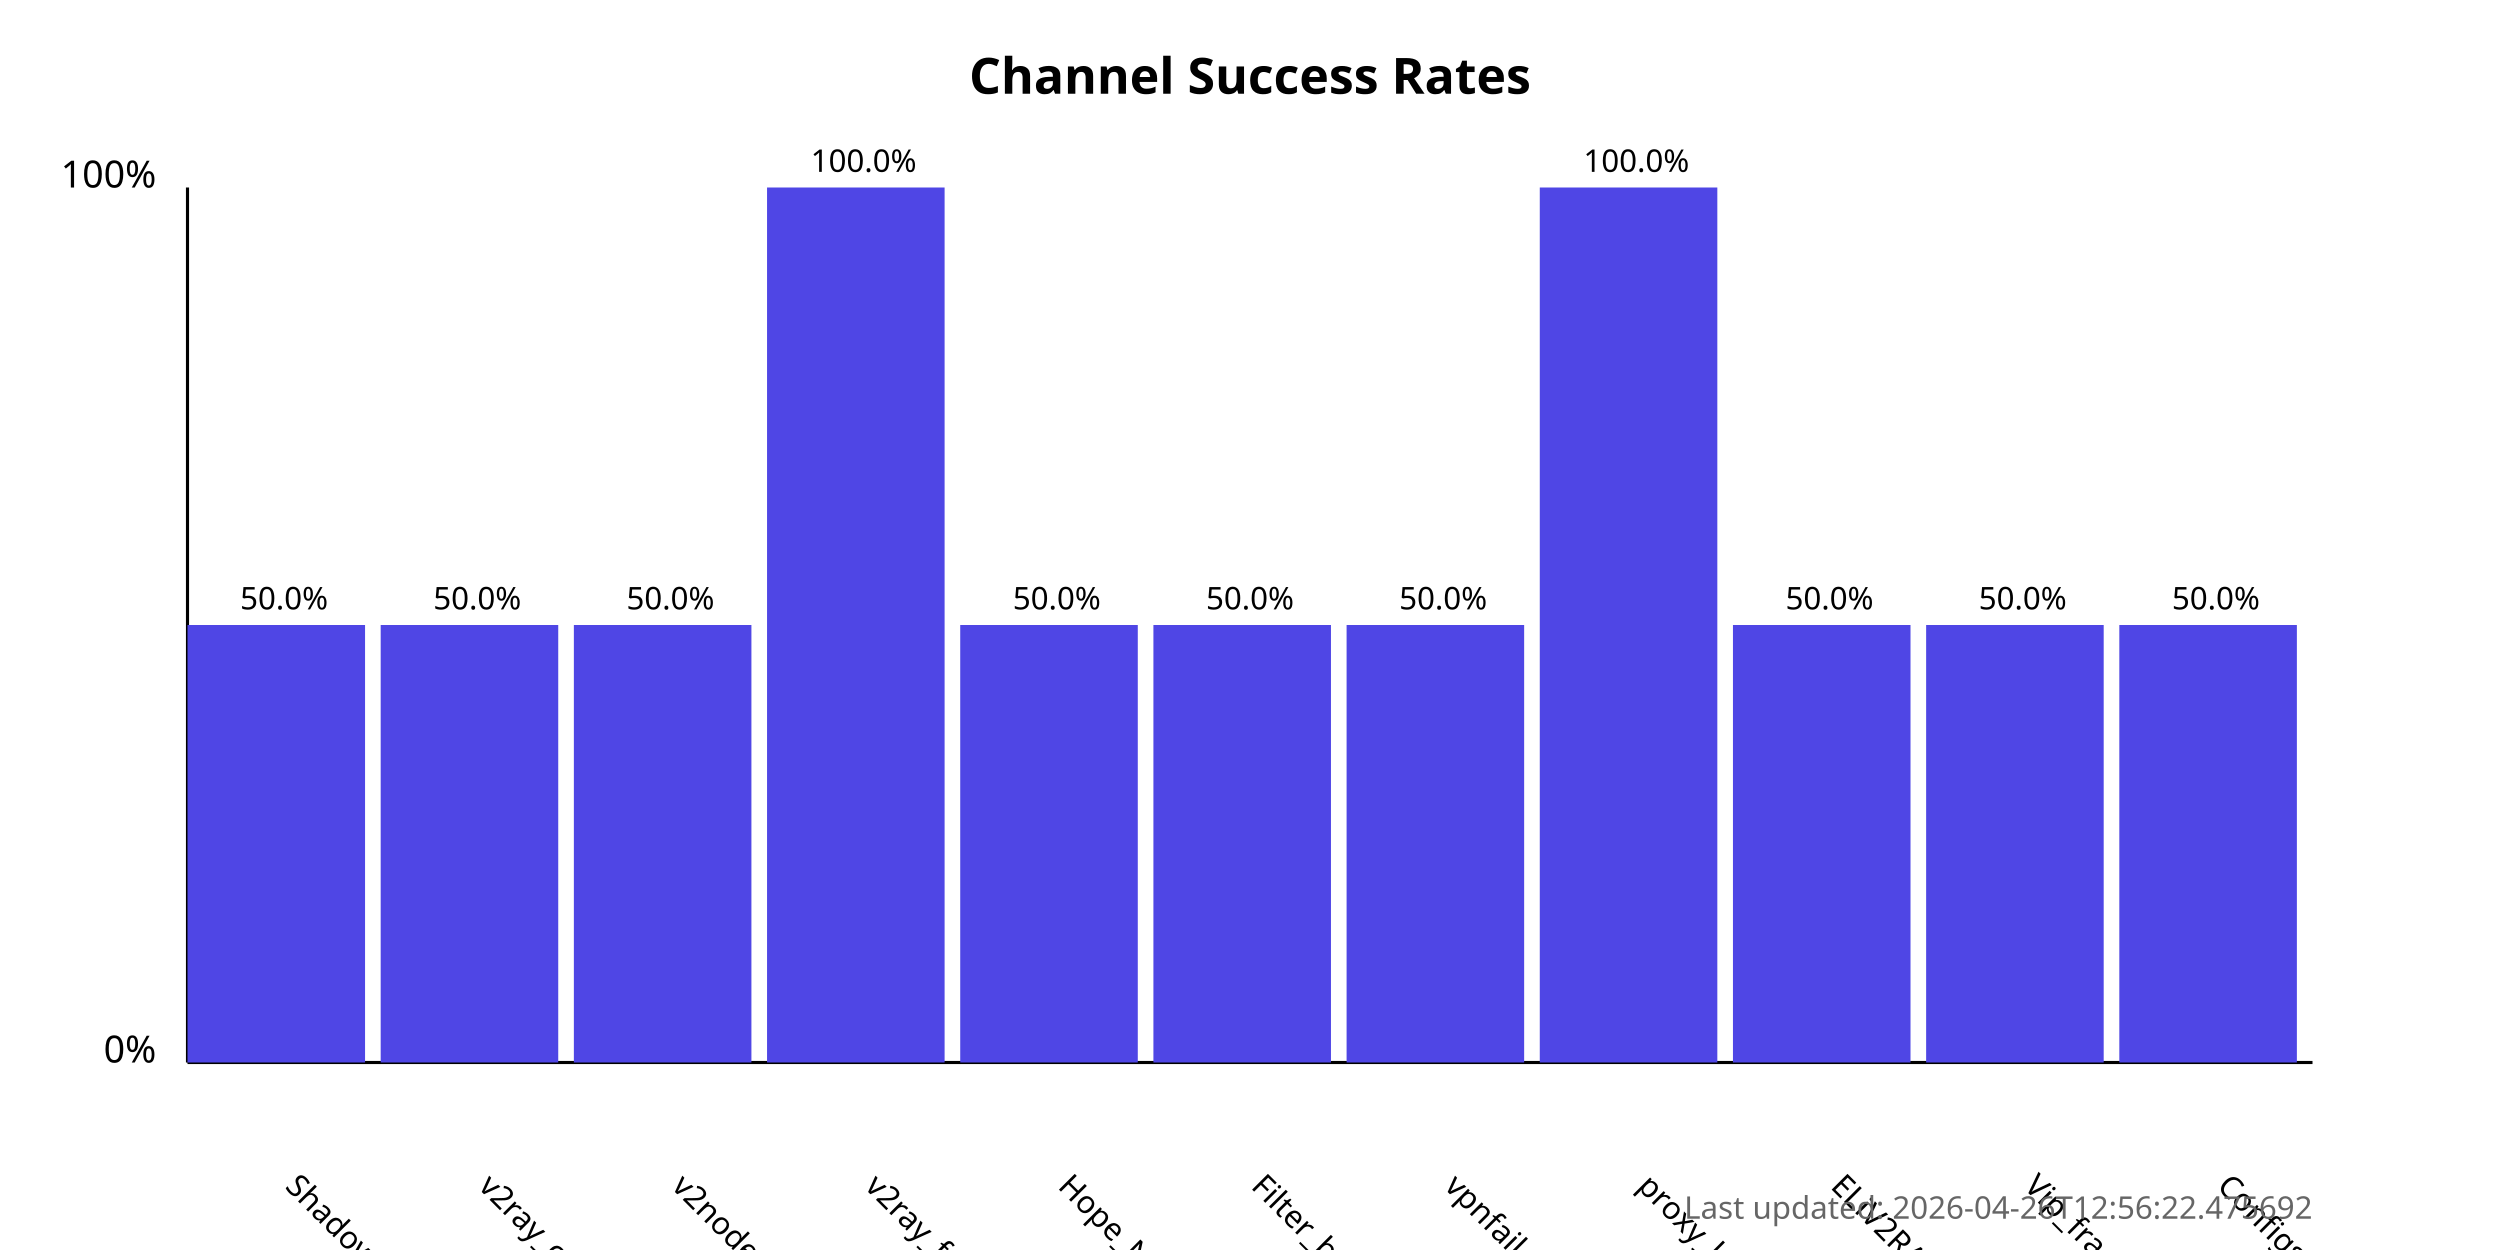
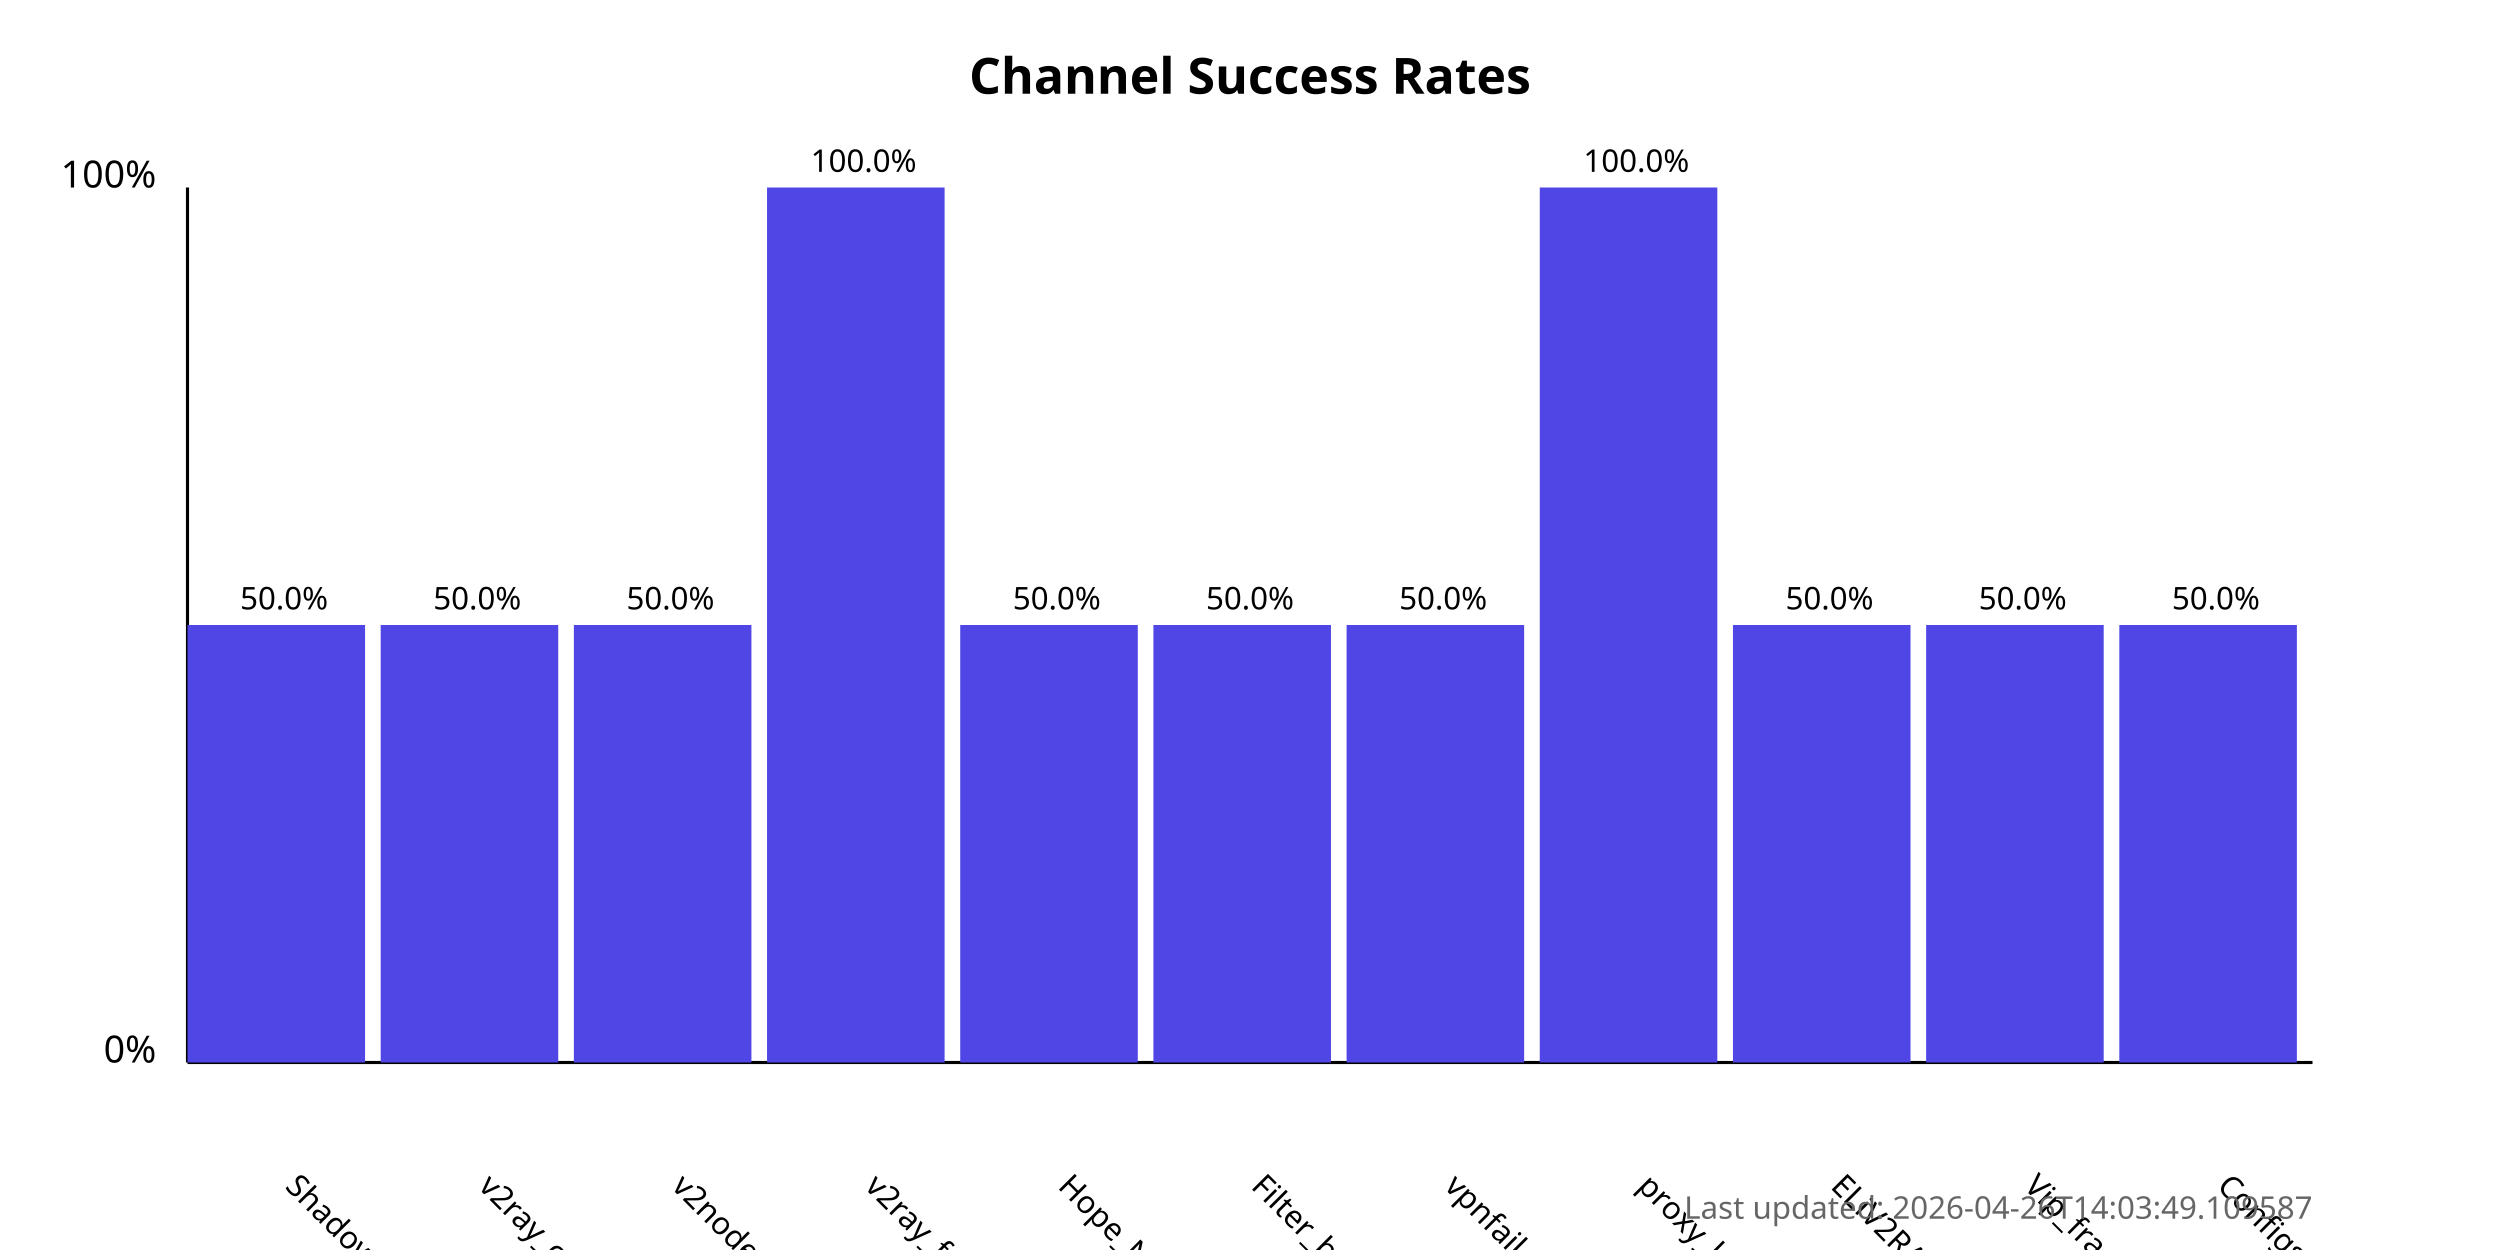
<svg xmlns="http://www.w3.org/2000/svg" width="800" height="400">
  <style>
            .chart-title { font: bold 16px sans-serif; }
            .axis-label { font: 12px sans-serif; }
            .tick-label { font: 10px sans-serif; }
            .bar { fill: #4f46e5; }
            .bar:hover { fill: #6366f1; }
            .timestamp { font: 10px sans-serif; fill: #666; }
        </style>
  <text x="400.0" y="30" text-anchor="middle" class="chart-title">
            Channel Success Rates
        </text>
  <line x1="60" y1="340" x2="60" y2="60" stroke="black" stroke-width="1" />
  <line x1="60" y1="340" x2="740" y2="340" stroke="black" stroke-width="1" />
  <text x="50" y="340" text-anchor="end" class="axis-label">0%</text>
  <text x="50" y="60" text-anchor="end" class="axis-label">100%</text>
  <g>
    <rect x="60" y="200.0" width="56.818" height="140.0" class="bar" />
    <text x="90.909" y="380" transform="rotate(45, 90.90909, 380)" text-anchor="start" class="tick-label">
                ShadowProxy66
            </text>
    <text x="90.909" y="195.0" text-anchor="middle" class="tick-label">
                50.0%
            </text>
  </g>
  <g>
    <rect x="121.818" y="200.0" width="56.818" height="140.0" class="bar" />
    <text x="152.727" y="380" transform="rotate(45, 152.7273, 380)" text-anchor="start" class="tick-label">
                v2ray_configs_pool
            </text>
    <text x="152.727" y="195.0" text-anchor="middle" class="tick-label">
                50.0%
            </text>
  </g>
  <g>
    <rect x="183.636" y="200.0" width="56.818" height="140.0" class="bar" />
    <text x="214.545" y="380" transform="rotate(45, 214.5455, 380)" text-anchor="start" class="tick-label">
                v2nodes
            </text>
    <text x="214.545" y="195.0" text-anchor="middle" class="tick-label">
                50.0%
            </text>
  </g>
  <g>
    <rect x="245.455" y="60.0" width="56.818" height="280.0" class="bar" />
    <text x="276.364" y="380" transform="rotate(45, 276.3636, 380)" text-anchor="start" class="tick-label">
                v2ray_free_conf
            </text>
    <text x="276.364" y="55.0" text-anchor="middle" class="tick-label">
                100.0%
            </text>
  </g>
  <g>
    <rect x="307.273" y="200.0" width="56.818" height="140.0" class="bar" />
    <text x="338.182" y="380" transform="rotate(45, 338.1818, 380)" text-anchor="start" class="tick-label">
                Hope_Net
            </text>
    <text x="338.182" y="195.0" text-anchor="middle" class="tick-label">
                50.0%
            </text>
  </g>
  <g>
    <rect x="369.091" y="200.0" width="56.818" height="140.0" class="bar" />
    <text x="400.0" y="380" transform="rotate(45, 400.0, 380)" text-anchor="start" class="tick-label">
                Filter_breaker
            </text>
    <text x="400.0" y="195.0" text-anchor="middle" class="tick-label">
                50.0%
            </text>
  </g>
  <g>
    <rect x="430.909" y="200.0" width="56.818" height="140.0" class="bar" />
    <text x="461.818" y="380" transform="rotate(45, 461.8182, 380)" text-anchor="start" class="tick-label">
                vpnfail_vless
            </text>
    <text x="461.818" y="195.0" text-anchor="middle" class="tick-label">
                50.0%
            </text>
  </g>
  <g>
    <rect x="492.727" y="60.0" width="56.818" height="280.0" class="bar" />
    <text x="523.636" y="380" transform="rotate(45, 523.6364, 380)" text-anchor="start" class="tick-label">
                proxy_kafee
            </text>
    <text x="523.636" y="55.0" text-anchor="middle" class="tick-label">
                100.0%
            </text>
  </g>
  <g>
    <rect x="554.545" y="200.0" width="56.818" height="140.0" class="bar" />
    <text x="585.455" y="380" transform="rotate(45, 585.4545, 380)" text-anchor="start" class="tick-label">
                ELiV2RAY
            </text>
    <text x="585.455" y="195.0" text-anchor="middle" class="tick-label">
                50.0%
            </text>
  </g>
  <g>
    <rect x="616.364" y="200.0" width="56.818" height="140.0" class="bar" />
    <text x="647.273" y="380" transform="rotate(45, 647.2727, 380)" text-anchor="start" class="tick-label">
                Vip_fragment_v2ray
            </text>
    <text x="647.273" y="195.0" text-anchor="middle" class="tick-label">
                50.0%
            </text>
  </g>
  <g>
    <rect x="678.182" y="200.0" width="56.818" height="140.0" class="bar" />
    <text x="709.091" y="380" transform="rotate(45, 709.0909, 380)" text-anchor="start" class="tick-label">
                ConfigsHubPlus
            </text>
    <text x="709.091" y="195.0" text-anchor="middle" class="tick-label">
                50.0%
            </text>
  </g>
  <text x="740" y="390" text-anchor="end" class="timestamp">
-             Last updated: 2026-04-26T12:56:22.475692
+             Last updated: 2026-04-26T14:03:49.109587
        </text>
</svg>
